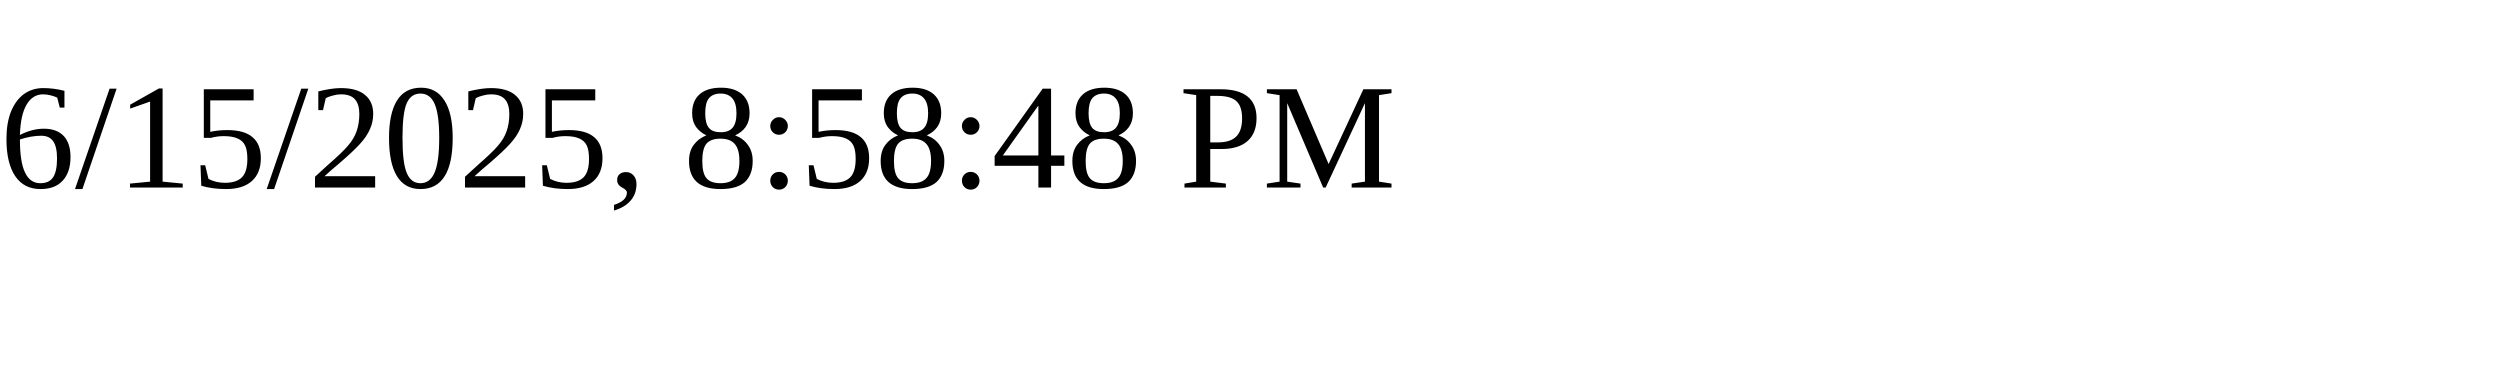
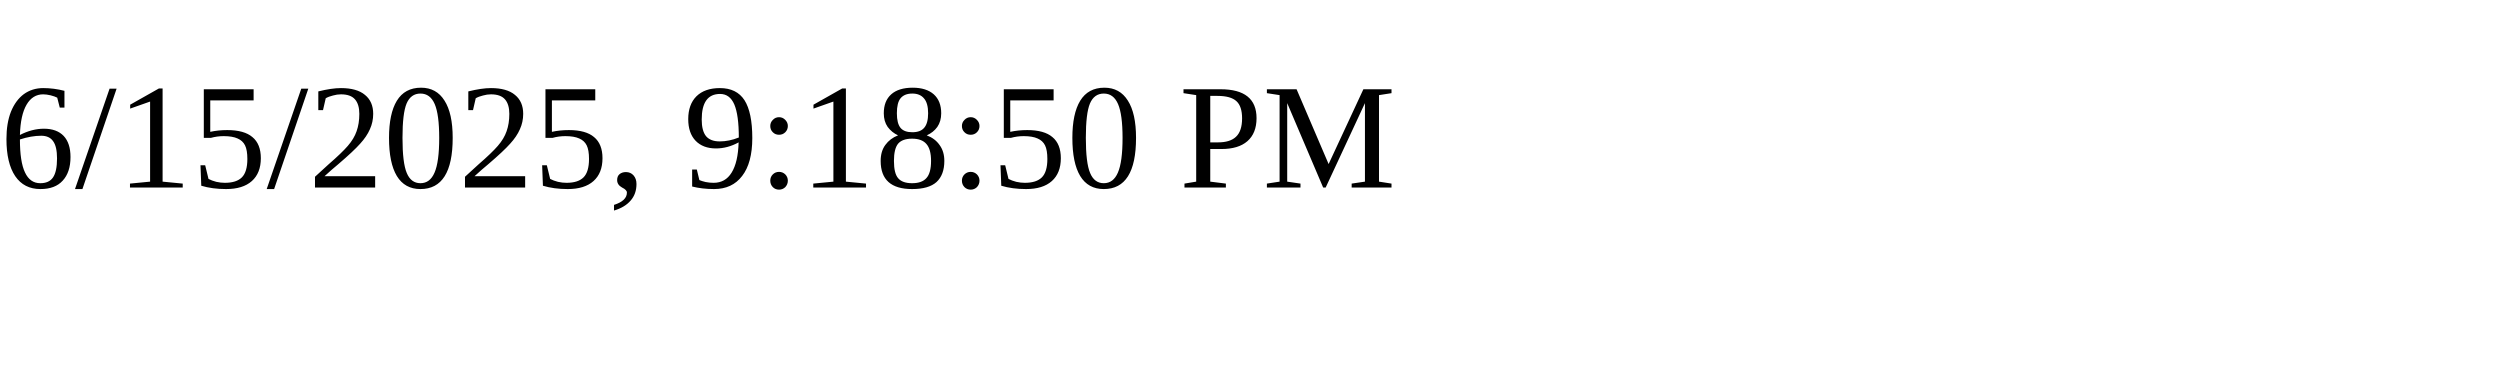
<svg xmlns="http://www.w3.org/2000/svg" height="30" width="200">
-   <text x="0" y="15">6/15/2025, 8:58:48 PM</text>
+   <text x="0" y="15">6/15/2025, 9:18:50 PM</text>
</svg>
